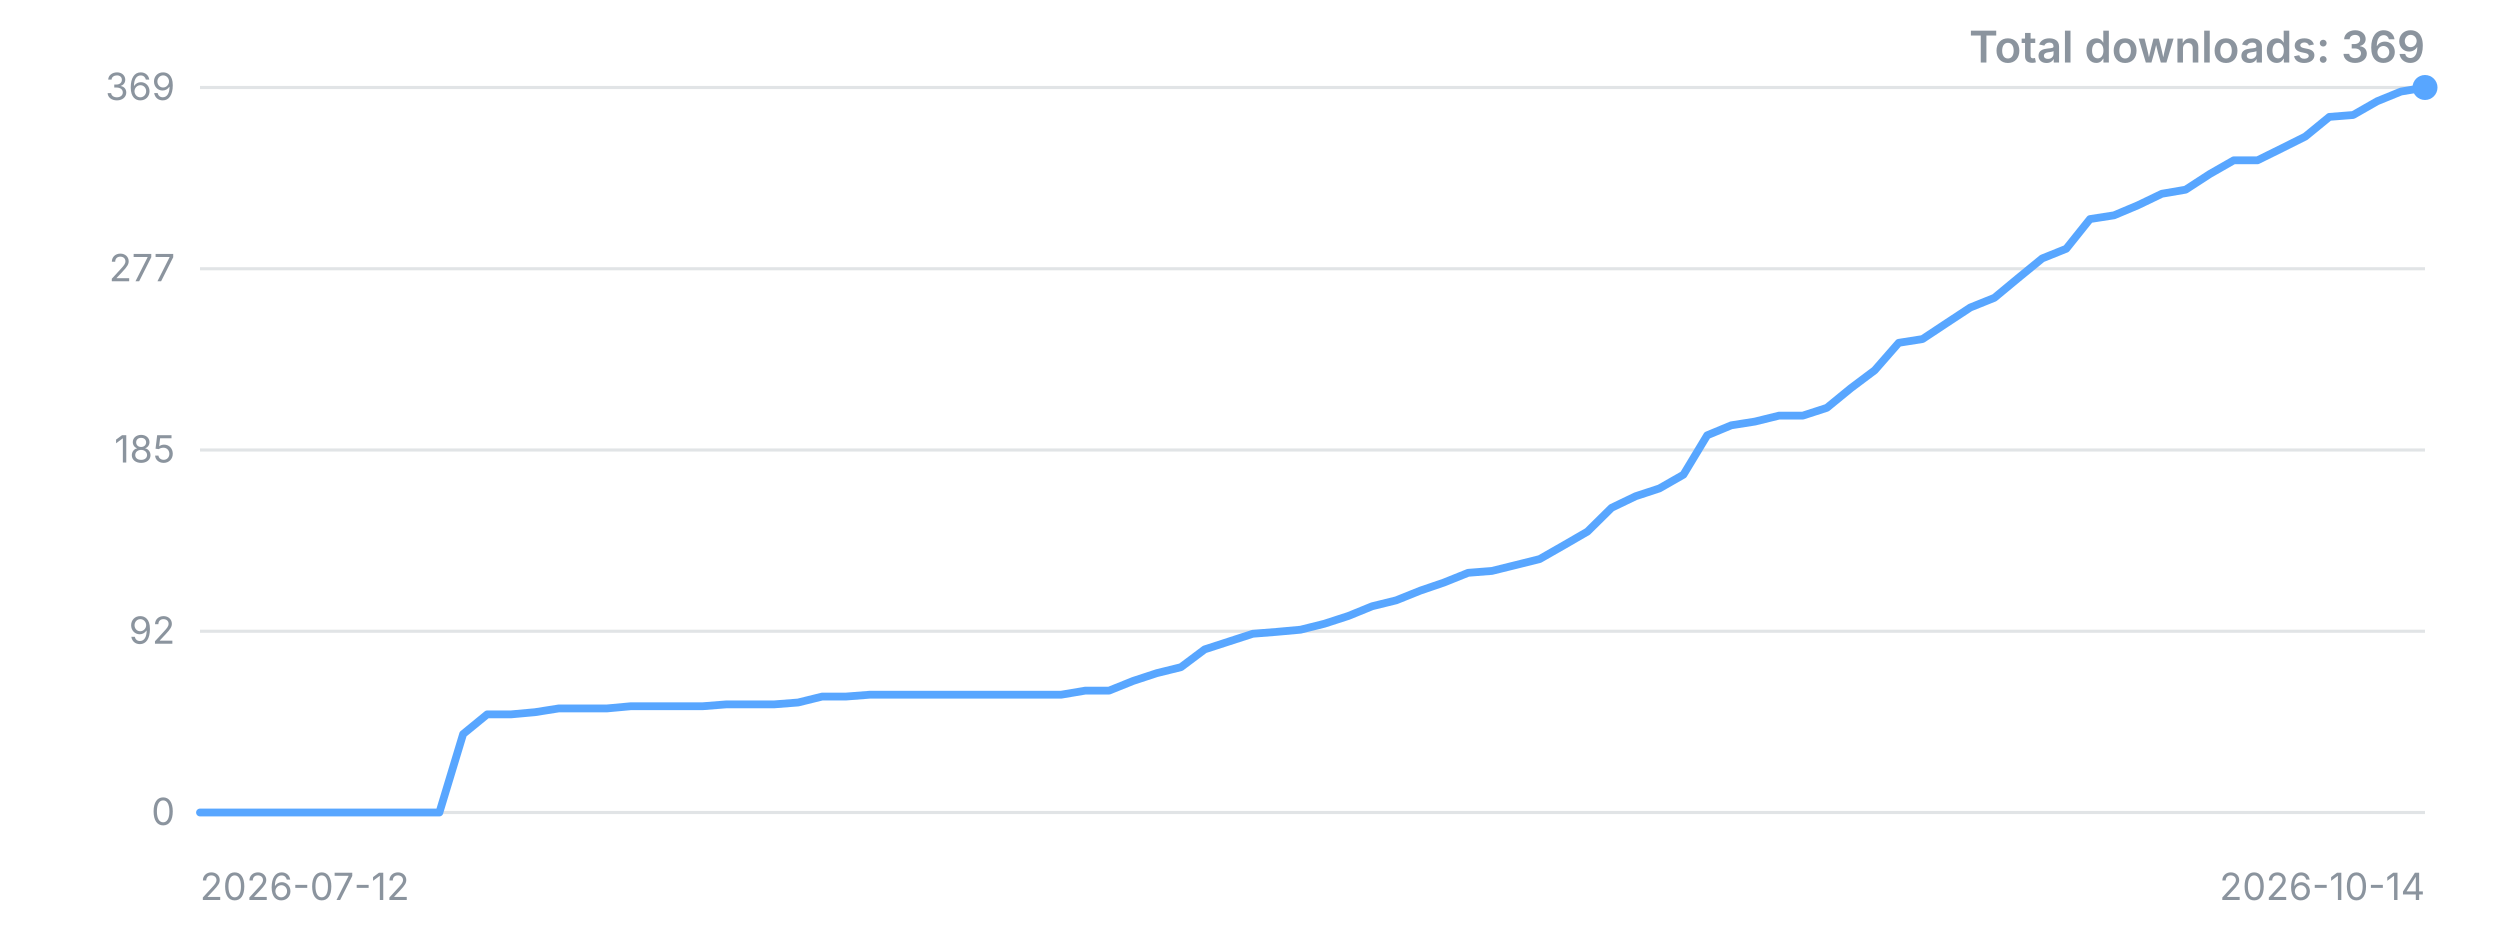
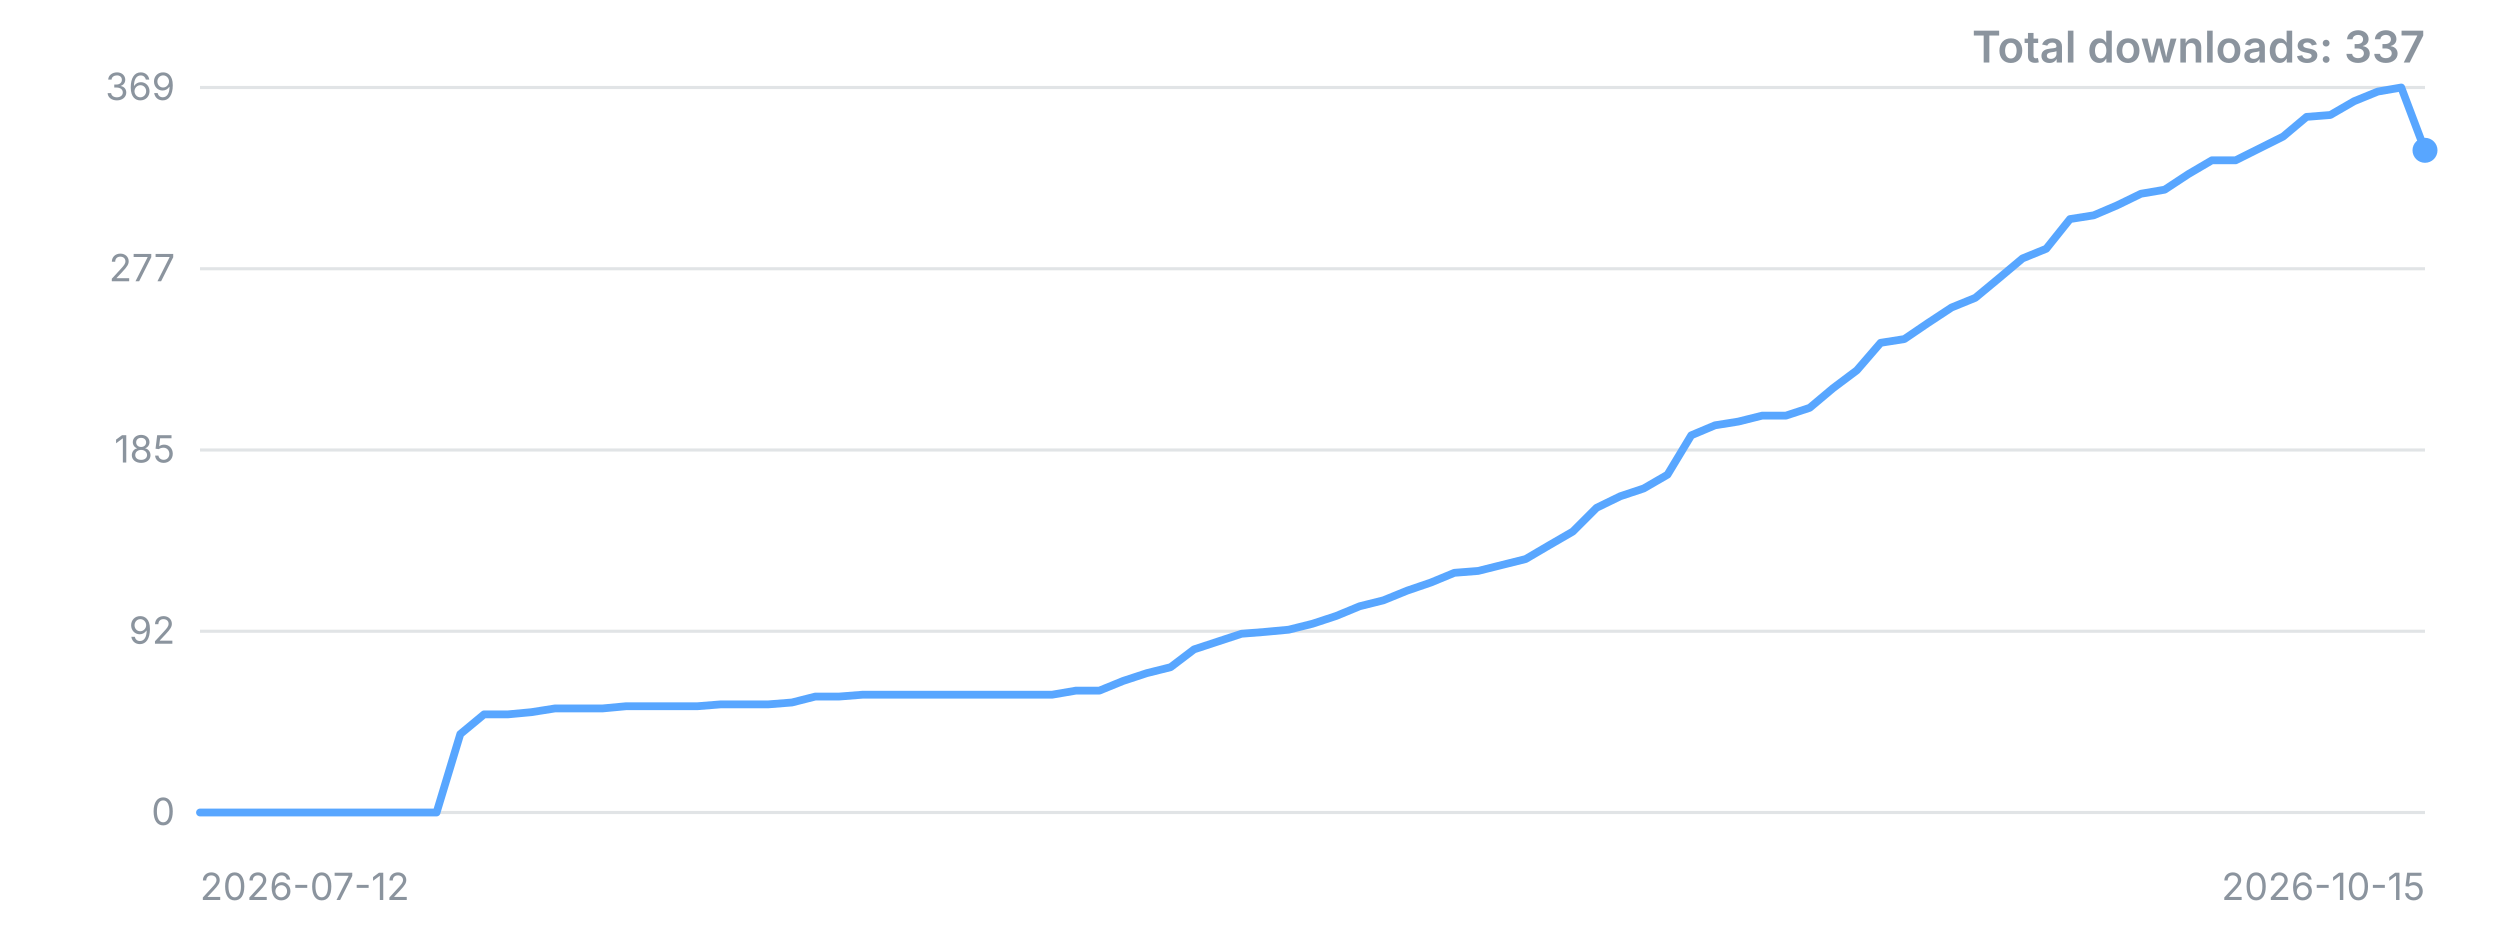
<svg xmlns="http://www.w3.org/2000/svg" width="800" height="300" viewBox="0 0 800 300" role="img" aria-label="Downloads over time">
  <style>.t{font:12px -apple-system,'Segoe UI',sans-serif;fill:#8b949e}.title{font:600 14px -apple-system,'Segoe UI',sans-serif;fill:#8b949e}</style>
  <line x1="64" y1="260.0" x2="776" y2="260.0" stroke="#8b949e" stroke-opacity="0.25" />
  <text x="56" y="260.0" dy="4" text-anchor="end" class="t">0</text>
  <line x1="64" y1="202.0" x2="776" y2="202.0" stroke="#8b949e" stroke-opacity="0.25" />
  <text x="56" y="202.0" dy="4" text-anchor="end" class="t">92</text>
  <line x1="64" y1="144.0" x2="776" y2="144.0" stroke="#8b949e" stroke-opacity="0.25" />
  <text x="56" y="144.0" dy="4" text-anchor="end" class="t">185</text>
  <line x1="64" y1="86.0" x2="776" y2="86.0" stroke="#8b949e" stroke-opacity="0.25" />
  <text x="56" y="86.0" dy="4" text-anchor="end" class="t">277</text>
  <line x1="64" y1="28.0" x2="776" y2="28.0" stroke="#8b949e" stroke-opacity="0.25" />
  <text x="56" y="28.0" dy="4" text-anchor="end" class="t">369</text>
-   <polyline points="64.0,260.0 71.7,260.0 79.3,260.0 87.0,260.0 94.6,260.0 102.3,260.0 109.9,260.0 117.6,260.0 125.2,260.0 132.9,260.0 140.6,260.0 148.2,234.9 155.9,228.6 163.5,228.6 171.2,227.9 178.8,226.7 186.5,226.7 194.2,226.7 201.8,226.0 209.5,226.0 217.1,226.0 224.8,226.0 232.4,225.4 240.1,225.4 247.7,225.4 255.4,224.8 263.1,222.9 270.7,222.9 278.4,222.3 286.0,222.3 293.7,222.3 301.3,222.3 309.0,222.3 316.6,222.3 324.3,222.3 332.0,222.3 339.6,222.3 347.3,221.0 354.9,221.0 362.6,217.9 370.2,215.4 377.9,213.5 385.5,207.8 393.2,205.3 400.9,202.8 408.5,202.2 416.2,201.5 423.8,199.6 431.5,197.1 439.1,194.0 446.8,192.1 454.5,189.0 462.1,186.4 469.8,183.3 477.4,182.7 485.1,180.8 492.7,178.9 500.4,174.5 508.0,170.1 515.7,162.5 523.4,158.8 531.0,156.3 538.7,151.9 546.3,139.3 554.0,136.1 561.6,134.9 569.3,133.0 576.9,133.0 584.6,130.5 592.3,124.2 599.9,118.5 607.6,109.7 615.2,108.5 622.9,103.4 630.5,98.4 638.2,95.3 645.8,89.0 653.5,82.7 661.2,79.6 668.8,70.1 676.5,68.9 684.1,65.7 691.8,62.0 699.4,60.7 707.1,55.7 714.8,51.3 722.4,51.3 730.1,47.5 737.7,43.7 745.4,37.4 753.0,36.8 760.7,32.4 768.3,29.3 776.0,28.0" fill="none" stroke="#58a6ff" stroke-width="2.5" stroke-linejoin="round" stroke-linecap="round" />
-   <circle cx="776.0" cy="28.0" r="4" fill="#58a6ff" />
+   <polyline points="64.0,260.0 71.6,260.0 79.1,260.0 86.7,260.0 94.3,260.0 101.9,260.0 109.4,260.0 117.0,260.0 124.6,260.0 132.2,260.0 139.7,260.0 147.3,234.9 154.9,228.6 162.5,228.6 170.0,227.9 177.6,226.7 185.2,226.7 192.8,226.7 200.3,226.0 207.9,226.0 215.5,226.0 223.1,226.0 230.6,225.4 238.2,225.4 245.8,225.4 253.4,224.8 260.9,222.9 268.5,222.9 276.1,222.3 283.7,222.3 291.2,222.3 298.8,222.3 306.4,222.3 314.0,222.3 321.5,222.3 329.1,222.3 336.7,222.3 344.3,221.0 351.8,221.0 359.4,217.9 367.0,215.4 374.6,213.5 382.1,207.8 389.7,205.3 397.3,202.8 404.9,202.2 412.4,201.5 420.0,199.6 427.6,197.1 435.1,194.0 442.7,192.1 450.3,189.0 457.9,186.4 465.4,183.3 473.0,182.7 480.6,180.8 488.2,178.9 495.7,174.5 503.3,170.1 510.9,162.5 518.5,158.8 526.0,156.3 533.6,151.9 541.2,139.3 548.8,136.1 556.3,134.9 563.9,133.0 571.5,133.0 579.1,130.5 586.6,124.2 594.2,118.5 601.8,109.7 609.4,108.5 616.9,103.4 624.5,98.4 632.1,95.3 639.7,89.0 647.2,82.7 654.8,79.6 662.4,70.1 670.0,68.9 677.5,65.7 685.1,62.0 692.7,60.7 700.3,55.7 707.8,51.3 715.4,51.3 723.0,47.5 730.6,43.7 738.1,37.4 745.7,36.8 753.3,32.4 760.9,29.3 768.4,28.0 776.0,48.1" fill="none" stroke="#58a6ff" stroke-width="2.5" stroke-linejoin="round" stroke-linecap="round" />
+   <circle cx="776.0" cy="48.1" r="4" fill="#58a6ff" />
  <text x="64" y="288" class="t">2026-07-12</text>
-   <text x="776" y="288" text-anchor="end" class="t">2026-10-14</text>
-   <text x="776" y="20" text-anchor="end" class="title">Total downloads: 369</text>
+   <text x="776" y="288" text-anchor="end" class="t">2026-10-15</text>
+   <text x="776" y="20" text-anchor="end" class="title">Total downloads: 337</text>
</svg>
